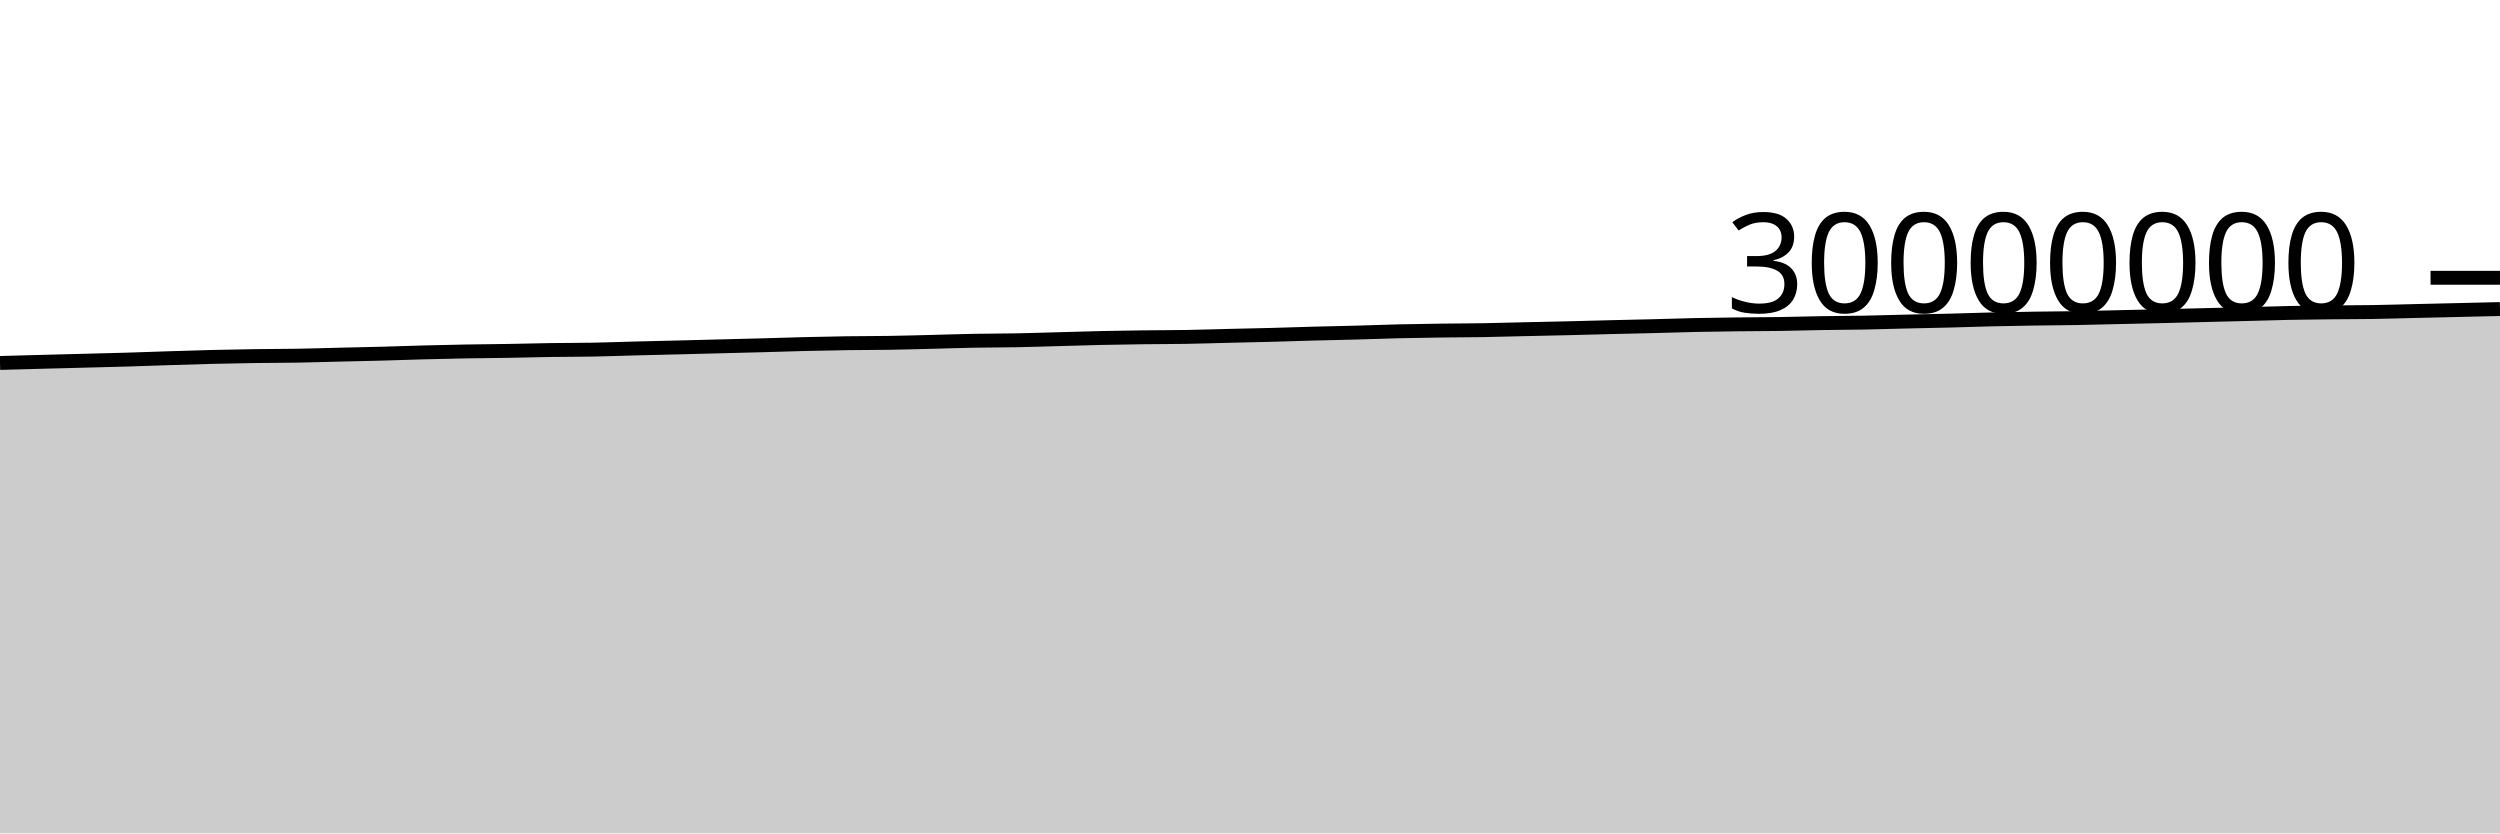
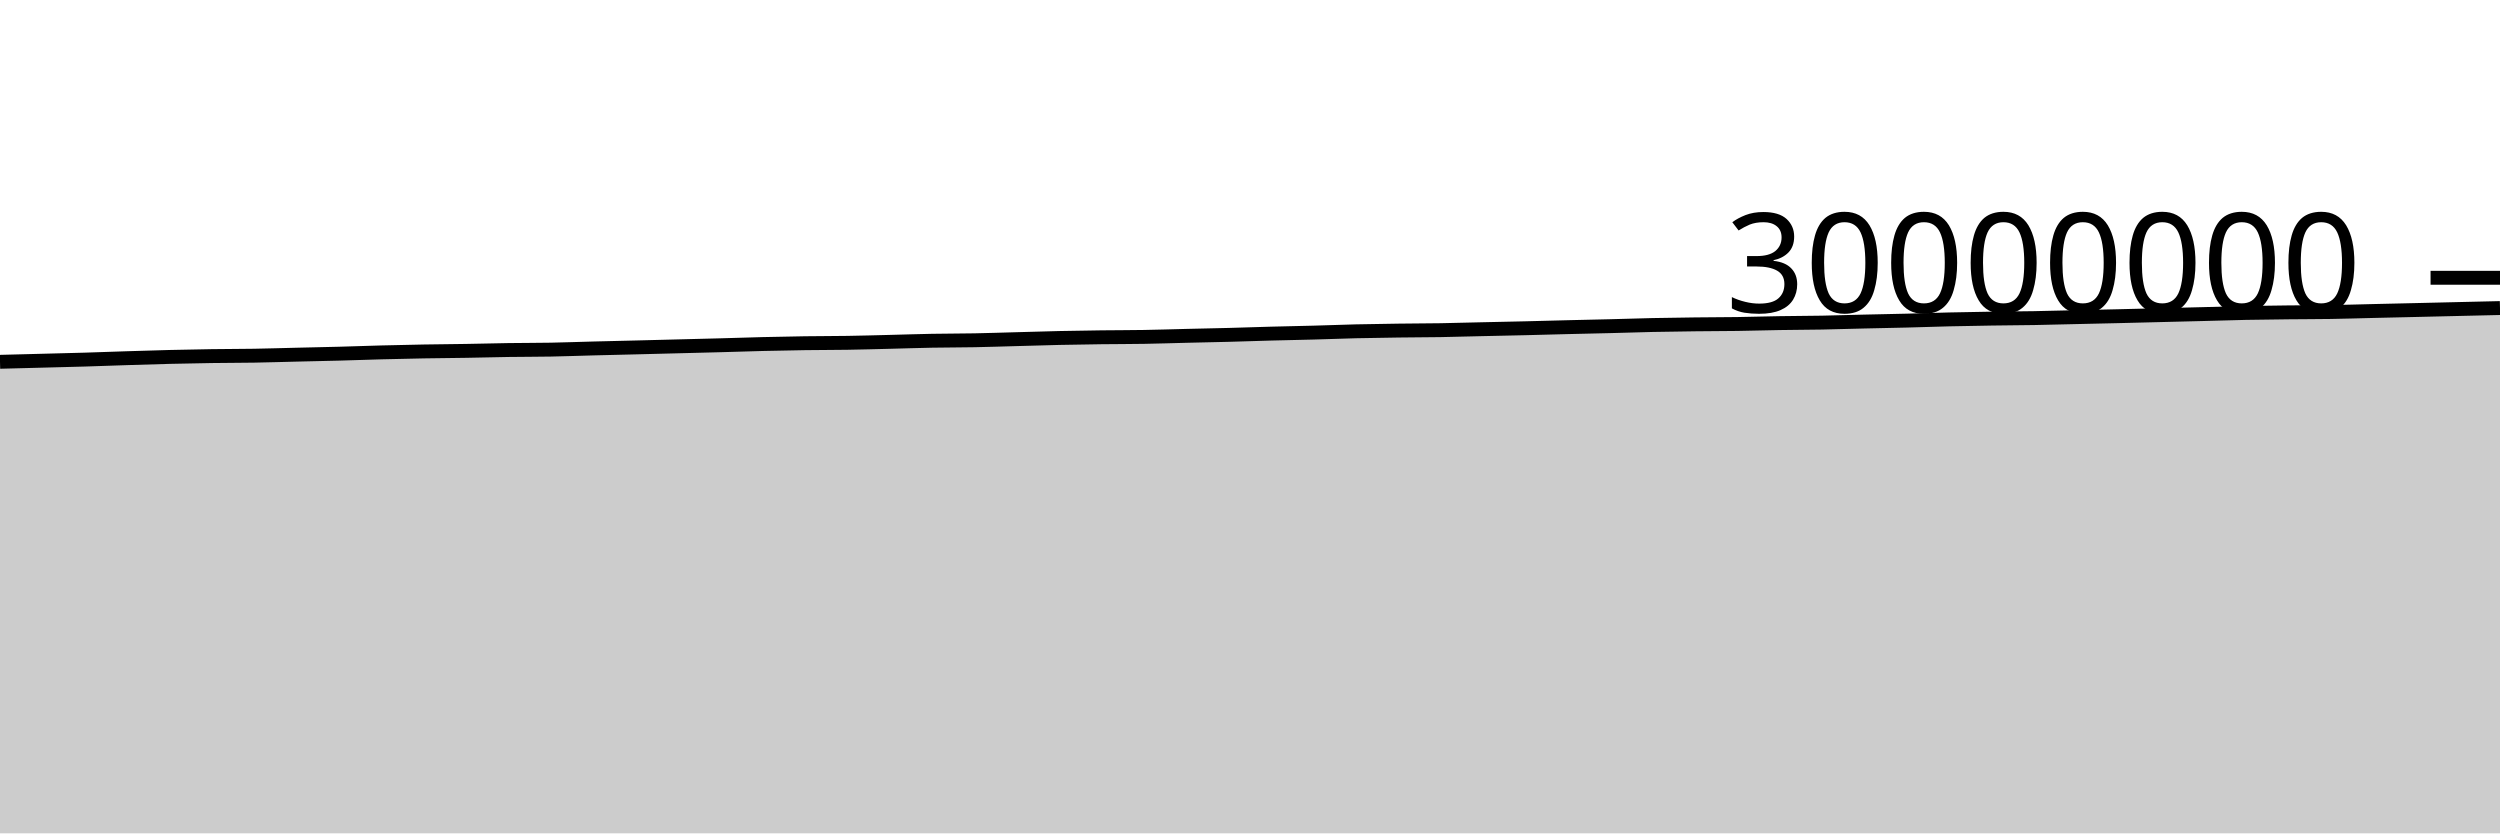
<svg xmlns="http://www.w3.org/2000/svg" viewBox="0 0 180 60">
  <g transform="translate(0,20)">
-     <path class="area" fill="rgba(0, 0, 0, 0.2)" d="M0,6.133C1.017,6.105,2.034,6.077,3.051,6.05C4.068,6.024,5.085,5.998,6.102,5.971C7.119,5.944,8.136,5.922,9.153,5.891C10.169,5.861,11.186,5.821,12.203,5.789C13.22,5.756,14.237,5.724,15.254,5.699C16.271,5.674,17.288,5.653,18.305,5.639C19.322,5.624,20.339,5.627,21.356,5.61C22.373,5.593,23.39,5.56,24.407,5.536C25.424,5.512,26.441,5.492,27.458,5.465C28.475,5.437,29.492,5.398,30.508,5.372C31.525,5.345,32.542,5.322,33.559,5.304C34.576,5.286,35.593,5.28,36.61,5.263C37.627,5.246,38.644,5.217,39.661,5.202C40.678,5.187,41.695,5.192,42.712,5.173C43.729,5.154,44.746,5.115,45.763,5.089C46.78,5.063,47.797,5.04,48.814,5.015C49.831,4.99,50.847,4.963,51.864,4.937C52.881,4.911,53.898,4.886,54.915,4.859C55.932,4.831,56.949,4.796,57.966,4.771C58.983,4.746,60,4.725,61.017,4.711C62.034,4.696,63.051,4.701,64.068,4.684C65.085,4.668,66.102,4.638,67.119,4.613C68.136,4.588,69.153,4.552,70.169,4.534C71.186,4.515,72.203,4.52,73.22,4.5C74.237,4.481,75.254,4.445,76.271,4.418C77.288,4.39,78.305,4.357,79.322,4.335C80.339,4.313,81.356,4.297,82.373,4.284C83.39,4.272,84.407,4.275,85.424,4.257C86.441,4.24,87.458,4.206,88.475,4.181C89.492,4.157,90.508,4.138,91.525,4.111C92.542,4.084,93.559,4.047,94.576,4.02C95.593,3.992,96.61,3.975,97.627,3.947C98.644,3.92,99.661,3.878,100.678,3.854C101.695,3.83,102.712,3.816,103.729,3.802C104.746,3.788,105.763,3.789,106.78,3.772C107.797,3.755,108.814,3.724,109.831,3.701C110.847,3.678,111.864,3.658,112.881,3.634C113.898,3.609,114.915,3.58,115.932,3.555C116.949,3.53,117.966,3.51,118.983,3.484C120,3.458,121.017,3.423,122.034,3.401C123.051,3.38,124.068,3.366,125.085,3.354C126.102,3.342,127.119,3.343,128.136,3.328C129.153,3.313,130.169,3.281,131.186,3.264C132.203,3.247,133.22,3.247,134.237,3.228C135.254,3.209,136.271,3.175,137.288,3.151C138.305,3.127,139.322,3.109,140.339,3.084C141.356,3.058,142.373,3.021,143.39,2.997C144.407,2.973,145.424,2.956,146.441,2.94C147.458,2.925,148.475,2.922,149.492,2.904C150.508,2.887,151.525,2.857,152.542,2.834C153.559,2.811,154.576,2.789,155.593,2.765C156.61,2.74,157.627,2.714,158.644,2.689C159.661,2.664,160.678,2.639,161.695,2.613C162.712,2.586,163.729,2.552,164.746,2.532C165.763,2.511,166.78,2.501,167.797,2.49C168.814,2.478,169.831,2.481,170.847,2.465C171.864,2.449,172.881,2.417,173.898,2.393C174.915,2.37,175.932,2.347,176.949,2.323C177.966,2.299,178.983,2.275,180,2.251L180,40C178.983,40,177.966,40,176.949,40C175.932,40,174.915,40,173.898,40C172.881,40,171.864,40,170.847,40C169.831,40,168.814,40,167.797,40C166.78,40,165.763,40,164.746,40C163.729,40,162.712,40,161.695,40C160.678,40,159.661,40,158.644,40C157.627,40,156.61,40,155.593,40C154.576,40,153.559,40,152.542,40C151.525,40,150.508,40,149.492,40C148.475,40,147.458,40,146.441,40C145.424,40,144.407,40,143.39,40C142.373,40,141.356,40,140.339,40C139.322,40,138.305,40,137.288,40C136.271,40,135.254,40,134.237,40C133.22,40,132.203,40,131.186,40C130.169,40,129.153,40,128.136,40C127.119,40,126.102,40,125.085,40C124.068,40,123.051,40,122.034,40C121.017,40,120,40,118.983,40C117.966,40,116.949,40,115.932,40C114.915,40,113.898,40,112.881,40C111.864,40,110.847,40,109.831,40C108.814,40,107.797,40,106.78,40C105.763,40,104.746,40,103.729,40C102.712,40,101.695,40,100.678,40C99.661,40,98.644,40,97.627,40C96.61,40,95.593,40,94.576,40C93.559,40,92.542,40,91.525,40C90.508,40,89.492,40,88.475,40C87.458,40,86.441,40,85.424,40C84.407,40,83.39,40,82.373,40C81.356,40,80.339,40,79.322,40C78.305,40,77.288,40,76.271,40C75.254,40,74.237,40,73.22,40C72.203,40,71.186,40,70.169,40C69.153,40,68.136,40,67.119,40C66.102,40,65.085,40,64.068,40C63.051,40,62.034,40,61.017,40C60,40,58.983,40,57.966,40C56.949,40,55.932,40,54.915,40C53.898,40,52.881,40,51.864,40C50.847,40,49.831,40,48.814,40C47.797,40,46.78,40,45.763,40C44.746,40,43.729,40,42.712,40C41.695,40,40.678,40,39.661,40C38.644,40,37.627,40,36.61,40C35.593,40,34.576,40,33.559,40C32.542,40,31.525,40,30.508,40C29.492,40,28.475,40,27.458,40C26.441,40,25.424,40,24.407,40C23.39,40,22.373,40,21.356,40C20.339,40,19.322,40,18.305,40C17.288,40,16.271,40,15.254,40C14.237,40,13.22,40,12.203,40C11.186,40,10.169,40,9.153,40C8.136,40,7.119,40,6.102,40C5.085,40,4.068,40,3.051,40C2.034,40,1.017,40,0,40Z" />
-     <path class="line" stroke="black" fill="none" d="M0,6.133C1.017,6.105,2.034,6.077,3.051,6.05C4.068,6.024,5.085,5.998,6.102,5.971C7.119,5.944,8.136,5.922,9.153,5.891C10.169,5.861,11.186,5.821,12.203,5.789C13.22,5.756,14.237,5.724,15.254,5.699C16.271,5.674,17.288,5.653,18.305,5.639C19.322,5.624,20.339,5.627,21.356,5.61C22.373,5.593,23.39,5.56,24.407,5.536C25.424,5.512,26.441,5.492,27.458,5.465C28.475,5.437,29.492,5.398,30.508,5.372C31.525,5.345,32.542,5.322,33.559,5.304C34.576,5.286,35.593,5.28,36.61,5.263C37.627,5.246,38.644,5.217,39.661,5.202C40.678,5.187,41.695,5.192,42.712,5.173C43.729,5.154,44.746,5.115,45.763,5.089C46.78,5.063,47.797,5.04,48.814,5.015C49.831,4.99,50.847,4.963,51.864,4.937C52.881,4.911,53.898,4.886,54.915,4.859C55.932,4.831,56.949,4.796,57.966,4.771C58.983,4.746,60,4.725,61.017,4.711C62.034,4.696,63.051,4.701,64.068,4.684C65.085,4.668,66.102,4.638,67.119,4.613C68.136,4.588,69.153,4.552,70.169,4.534C71.186,4.515,72.203,4.52,73.22,4.5C74.237,4.481,75.254,4.445,76.271,4.418C77.288,4.39,78.305,4.357,79.322,4.335C80.339,4.313,81.356,4.297,82.373,4.284C83.39,4.272,84.407,4.275,85.424,4.257C86.441,4.24,87.458,4.206,88.475,4.181C89.492,4.157,90.508,4.138,91.525,4.111C92.542,4.084,93.559,4.047,94.576,4.02C95.593,3.992,96.61,3.975,97.627,3.947C98.644,3.92,99.661,3.878,100.678,3.854C101.695,3.83,102.712,3.816,103.729,3.802C104.746,3.788,105.763,3.789,106.78,3.772C107.797,3.755,108.814,3.724,109.831,3.701C110.847,3.678,111.864,3.658,112.881,3.634C113.898,3.609,114.915,3.58,115.932,3.555C116.949,3.53,117.966,3.51,118.983,3.484C120,3.458,121.017,3.423,122.034,3.401C123.051,3.38,124.068,3.366,125.085,3.354C126.102,3.342,127.119,3.343,128.136,3.328C129.153,3.313,130.169,3.281,131.186,3.264C132.203,3.247,133.22,3.247,134.237,3.228C135.254,3.209,136.271,3.175,137.288,3.151C138.305,3.127,139.322,3.109,140.339,3.084C141.356,3.058,142.373,3.021,143.39,2.997C144.407,2.973,145.424,2.956,146.441,2.94C147.458,2.925,148.475,2.922,149.492,2.904C150.508,2.887,151.525,2.857,152.542,2.834C153.559,2.811,154.576,2.789,155.593,2.765C156.61,2.74,157.627,2.714,158.644,2.689C159.661,2.664,160.678,2.639,161.695,2.613C162.712,2.586,163.729,2.552,164.746,2.532C165.763,2.511,166.78,2.501,167.797,2.49C168.814,2.478,169.831,2.481,170.847,2.465C171.864,2.449,172.881,2.417,173.898,2.393C174.915,2.37,175.932,2.347,176.949,2.323C177.966,2.299,178.983,2.275,180,2.251" />
+     <path class="area" fill="rgba(0, 0, 0, 0.2)" d="M0,6.05C1.017,6.024,2.034,5.998,3.051,5.971C4.068,5.944,5.085,5.922,6.102,5.891C7.119,5.861,8.136,5.821,9.153,5.789C10.169,5.756,11.186,5.724,12.203,5.699C13.22,5.674,14.237,5.653,15.254,5.639C16.271,5.624,17.288,5.627,18.305,5.61C19.322,5.593,20.339,5.56,21.356,5.536C22.373,5.512,23.39,5.492,24.407,5.465C25.424,5.437,26.441,5.398,27.458,5.372C28.475,5.345,29.492,5.322,30.508,5.304C31.525,5.286,32.542,5.28,33.559,5.263C34.576,5.246,35.593,5.217,36.61,5.202C37.627,5.187,38.644,5.192,39.661,5.173C40.678,5.154,41.695,5.115,42.712,5.089C43.729,5.063,44.746,5.04,45.763,5.015C46.78,4.99,47.797,4.963,48.814,4.937C49.831,4.911,50.847,4.886,51.864,4.859C52.881,4.831,53.898,4.796,54.915,4.771C55.932,4.746,56.949,4.725,57.966,4.711C58.983,4.696,60,4.701,61.017,4.684C62.034,4.668,63.051,4.638,64.068,4.613C65.085,4.588,66.102,4.552,67.119,4.534C68.136,4.515,69.153,4.52,70.169,4.5C71.186,4.481,72.203,4.445,73.22,4.418C74.237,4.39,75.254,4.357,76.271,4.335C77.288,4.313,78.305,4.297,79.322,4.284C80.339,4.272,81.356,4.275,82.373,4.257C83.39,4.24,84.407,4.206,85.424,4.181C86.441,4.157,87.458,4.138,88.475,4.111C89.492,4.084,90.508,4.047,91.525,4.02C92.542,3.992,93.559,3.975,94.576,3.947C95.593,3.92,96.61,3.878,97.627,3.854C98.644,3.83,99.661,3.816,100.678,3.802C101.695,3.788,102.712,3.789,103.729,3.772C104.746,3.755,105.763,3.724,106.78,3.701C107.797,3.678,108.814,3.658,109.831,3.634C110.847,3.609,111.864,3.58,112.881,3.555C113.898,3.53,114.915,3.51,115.932,3.484C116.949,3.458,117.966,3.423,118.983,3.401C120,3.38,121.017,3.366,122.034,3.354C123.051,3.342,124.068,3.343,125.085,3.328C126.102,3.313,127.119,3.281,128.136,3.264C129.153,3.247,130.169,3.247,131.186,3.228C132.203,3.209,133.22,3.175,134.237,3.151C135.254,3.127,136.271,3.109,137.288,3.084C138.305,3.058,139.322,3.021,140.339,2.997C141.356,2.973,142.373,2.956,143.39,2.94C144.407,2.925,145.424,2.922,146.441,2.904C147.458,2.887,148.475,2.857,149.492,2.834C150.508,2.811,151.525,2.789,152.542,2.765C153.559,2.74,154.576,2.714,155.593,2.689C156.61,2.664,157.627,2.639,158.644,2.613C159.661,2.586,160.678,2.552,161.695,2.532C162.712,2.511,163.729,2.501,164.746,2.49C165.763,2.478,166.78,2.481,167.797,2.465C168.814,2.449,169.831,2.417,170.847,2.393C171.864,2.37,172.881,2.347,173.898,2.323C174.915,2.299,175.932,2.275,176.949,2.251C177.966,2.227,178.983,2.204,180,2.18L180,40C178.983,40,177.966,40,176.949,40C175.932,40,174.915,40,173.898,40C172.881,40,171.864,40,170.847,40C169.831,40,168.814,40,167.797,40C166.78,40,165.763,40,164.746,40C163.729,40,162.712,40,161.695,40C160.678,40,159.661,40,158.644,40C157.627,40,156.61,40,155.593,40C154.576,40,153.559,40,152.542,40C151.525,40,150.508,40,149.492,40C148.475,40,147.458,40,146.441,40C145.424,40,144.407,40,143.39,40C142.373,40,141.356,40,140.339,40C139.322,40,138.305,40,137.288,40C136.271,40,135.254,40,134.237,40C133.22,40,132.203,40,131.186,40C130.169,40,129.153,40,128.136,40C127.119,40,126.102,40,125.085,40C124.068,40,123.051,40,122.034,40C121.017,40,120,40,118.983,40C117.966,40,116.949,40,115.932,40C114.915,40,113.898,40,112.881,40C111.864,40,110.847,40,109.831,40C108.814,40,107.797,40,106.78,40C105.763,40,104.746,40,103.729,40C102.712,40,101.695,40,100.678,40C99.661,40,98.644,40,97.627,40C96.61,40,95.593,40,94.576,40C93.559,40,92.542,40,91.525,40C90.508,40,89.492,40,88.475,40C87.458,40,86.441,40,85.424,40C84.407,40,83.39,40,82.373,40C81.356,40,80.339,40,79.322,40C78.305,40,77.288,40,76.271,40C75.254,40,74.237,40,73.22,40C72.203,40,71.186,40,70.169,40C69.153,40,68.136,40,67.119,40C66.102,40,65.085,40,64.068,40C63.051,40,62.034,40,61.017,40C60,40,58.983,40,57.966,40C56.949,40,55.932,40,54.915,40C53.898,40,52.881,40,51.864,40C50.847,40,49.831,40,48.814,40C47.797,40,46.78,40,45.763,40C44.746,40,43.729,40,42.712,40C41.695,40,40.678,40,39.661,40C38.644,40,37.627,40,36.61,40C35.593,40,34.576,40,33.559,40C32.542,40,31.525,40,30.508,40C29.492,40,28.475,40,27.458,40C26.441,40,25.424,40,24.407,40C23.39,40,22.373,40,21.356,40C20.339,40,19.322,40,18.305,40C17.288,40,16.271,40,15.254,40C14.237,40,13.22,40,12.203,40C11.186,40,10.169,40,9.153,40C8.136,40,7.119,40,6.102,40C5.085,40,4.068,40,3.051,40C2.034,40,1.017,40,0,40Z" />
+     <path class="line" stroke="black" fill="none" d="M0,6.05C1.017,6.024,2.034,5.998,3.051,5.971C4.068,5.944,5.085,5.922,6.102,5.891C7.119,5.861,8.136,5.821,9.153,5.789C10.169,5.756,11.186,5.724,12.203,5.699C13.22,5.674,14.237,5.653,15.254,5.639C16.271,5.624,17.288,5.627,18.305,5.61C19.322,5.593,20.339,5.56,21.356,5.536C22.373,5.512,23.39,5.492,24.407,5.465C25.424,5.437,26.441,5.398,27.458,5.372C28.475,5.345,29.492,5.322,30.508,5.304C31.525,5.286,32.542,5.28,33.559,5.263C34.576,5.246,35.593,5.217,36.61,5.202C37.627,5.187,38.644,5.192,39.661,5.173C40.678,5.154,41.695,5.115,42.712,5.089C43.729,5.063,44.746,5.04,45.763,5.015C46.78,4.99,47.797,4.963,48.814,4.937C49.831,4.911,50.847,4.886,51.864,4.859C52.881,4.831,53.898,4.796,54.915,4.771C55.932,4.746,56.949,4.725,57.966,4.711C58.983,4.696,60,4.701,61.017,4.684C62.034,4.668,63.051,4.638,64.068,4.613C65.085,4.588,66.102,4.552,67.119,4.534C68.136,4.515,69.153,4.52,70.169,4.5C71.186,4.481,72.203,4.445,73.22,4.418C74.237,4.39,75.254,4.357,76.271,4.335C77.288,4.313,78.305,4.297,79.322,4.284C80.339,4.272,81.356,4.275,82.373,4.257C83.39,4.24,84.407,4.206,85.424,4.181C86.441,4.157,87.458,4.138,88.475,4.111C89.492,4.084,90.508,4.047,91.525,4.02C92.542,3.992,93.559,3.975,94.576,3.947C95.593,3.92,96.61,3.878,97.627,3.854C98.644,3.83,99.661,3.816,100.678,3.802C101.695,3.788,102.712,3.789,103.729,3.772C104.746,3.755,105.763,3.724,106.78,3.701C107.797,3.678,108.814,3.658,109.831,3.634C110.847,3.609,111.864,3.58,112.881,3.555C113.898,3.53,114.915,3.51,115.932,3.484C116.949,3.458,117.966,3.423,118.983,3.401C120,3.38,121.017,3.366,122.034,3.354C123.051,3.342,124.068,3.343,125.085,3.328C126.102,3.313,127.119,3.281,128.136,3.264C129.153,3.247,130.169,3.247,131.186,3.228C132.203,3.209,133.22,3.175,134.237,3.151C135.254,3.127,136.271,3.109,137.288,3.084C138.305,3.058,139.322,3.021,140.339,2.997C141.356,2.973,142.373,2.956,143.39,2.94C144.407,2.925,145.424,2.922,146.441,2.904C147.458,2.887,148.475,2.857,149.492,2.834C150.508,2.811,151.525,2.789,152.542,2.765C153.559,2.74,154.576,2.714,155.593,2.689C156.61,2.664,157.627,2.639,158.644,2.613C159.661,2.586,160.678,2.552,161.695,2.532C162.712,2.511,163.729,2.501,164.746,2.49C165.763,2.478,166.78,2.481,167.797,2.465C168.814,2.449,169.831,2.417,170.847,2.393C171.864,2.37,172.881,2.347,173.898,2.323C174.915,2.299,175.932,2.275,176.949,2.251C177.966,2.227,178.983,2.204,180,2.18" />
    <path class="axis-ceiling" stroke-width="1" stroke="black" fill="none" d="M175,0L180,0" />
    <text class="axis-ceiling-label" font-family="sans-serif" text-anchor="end" font-size="10px" x="170" y="2.5">30000000</text>
  </g>
</svg>
